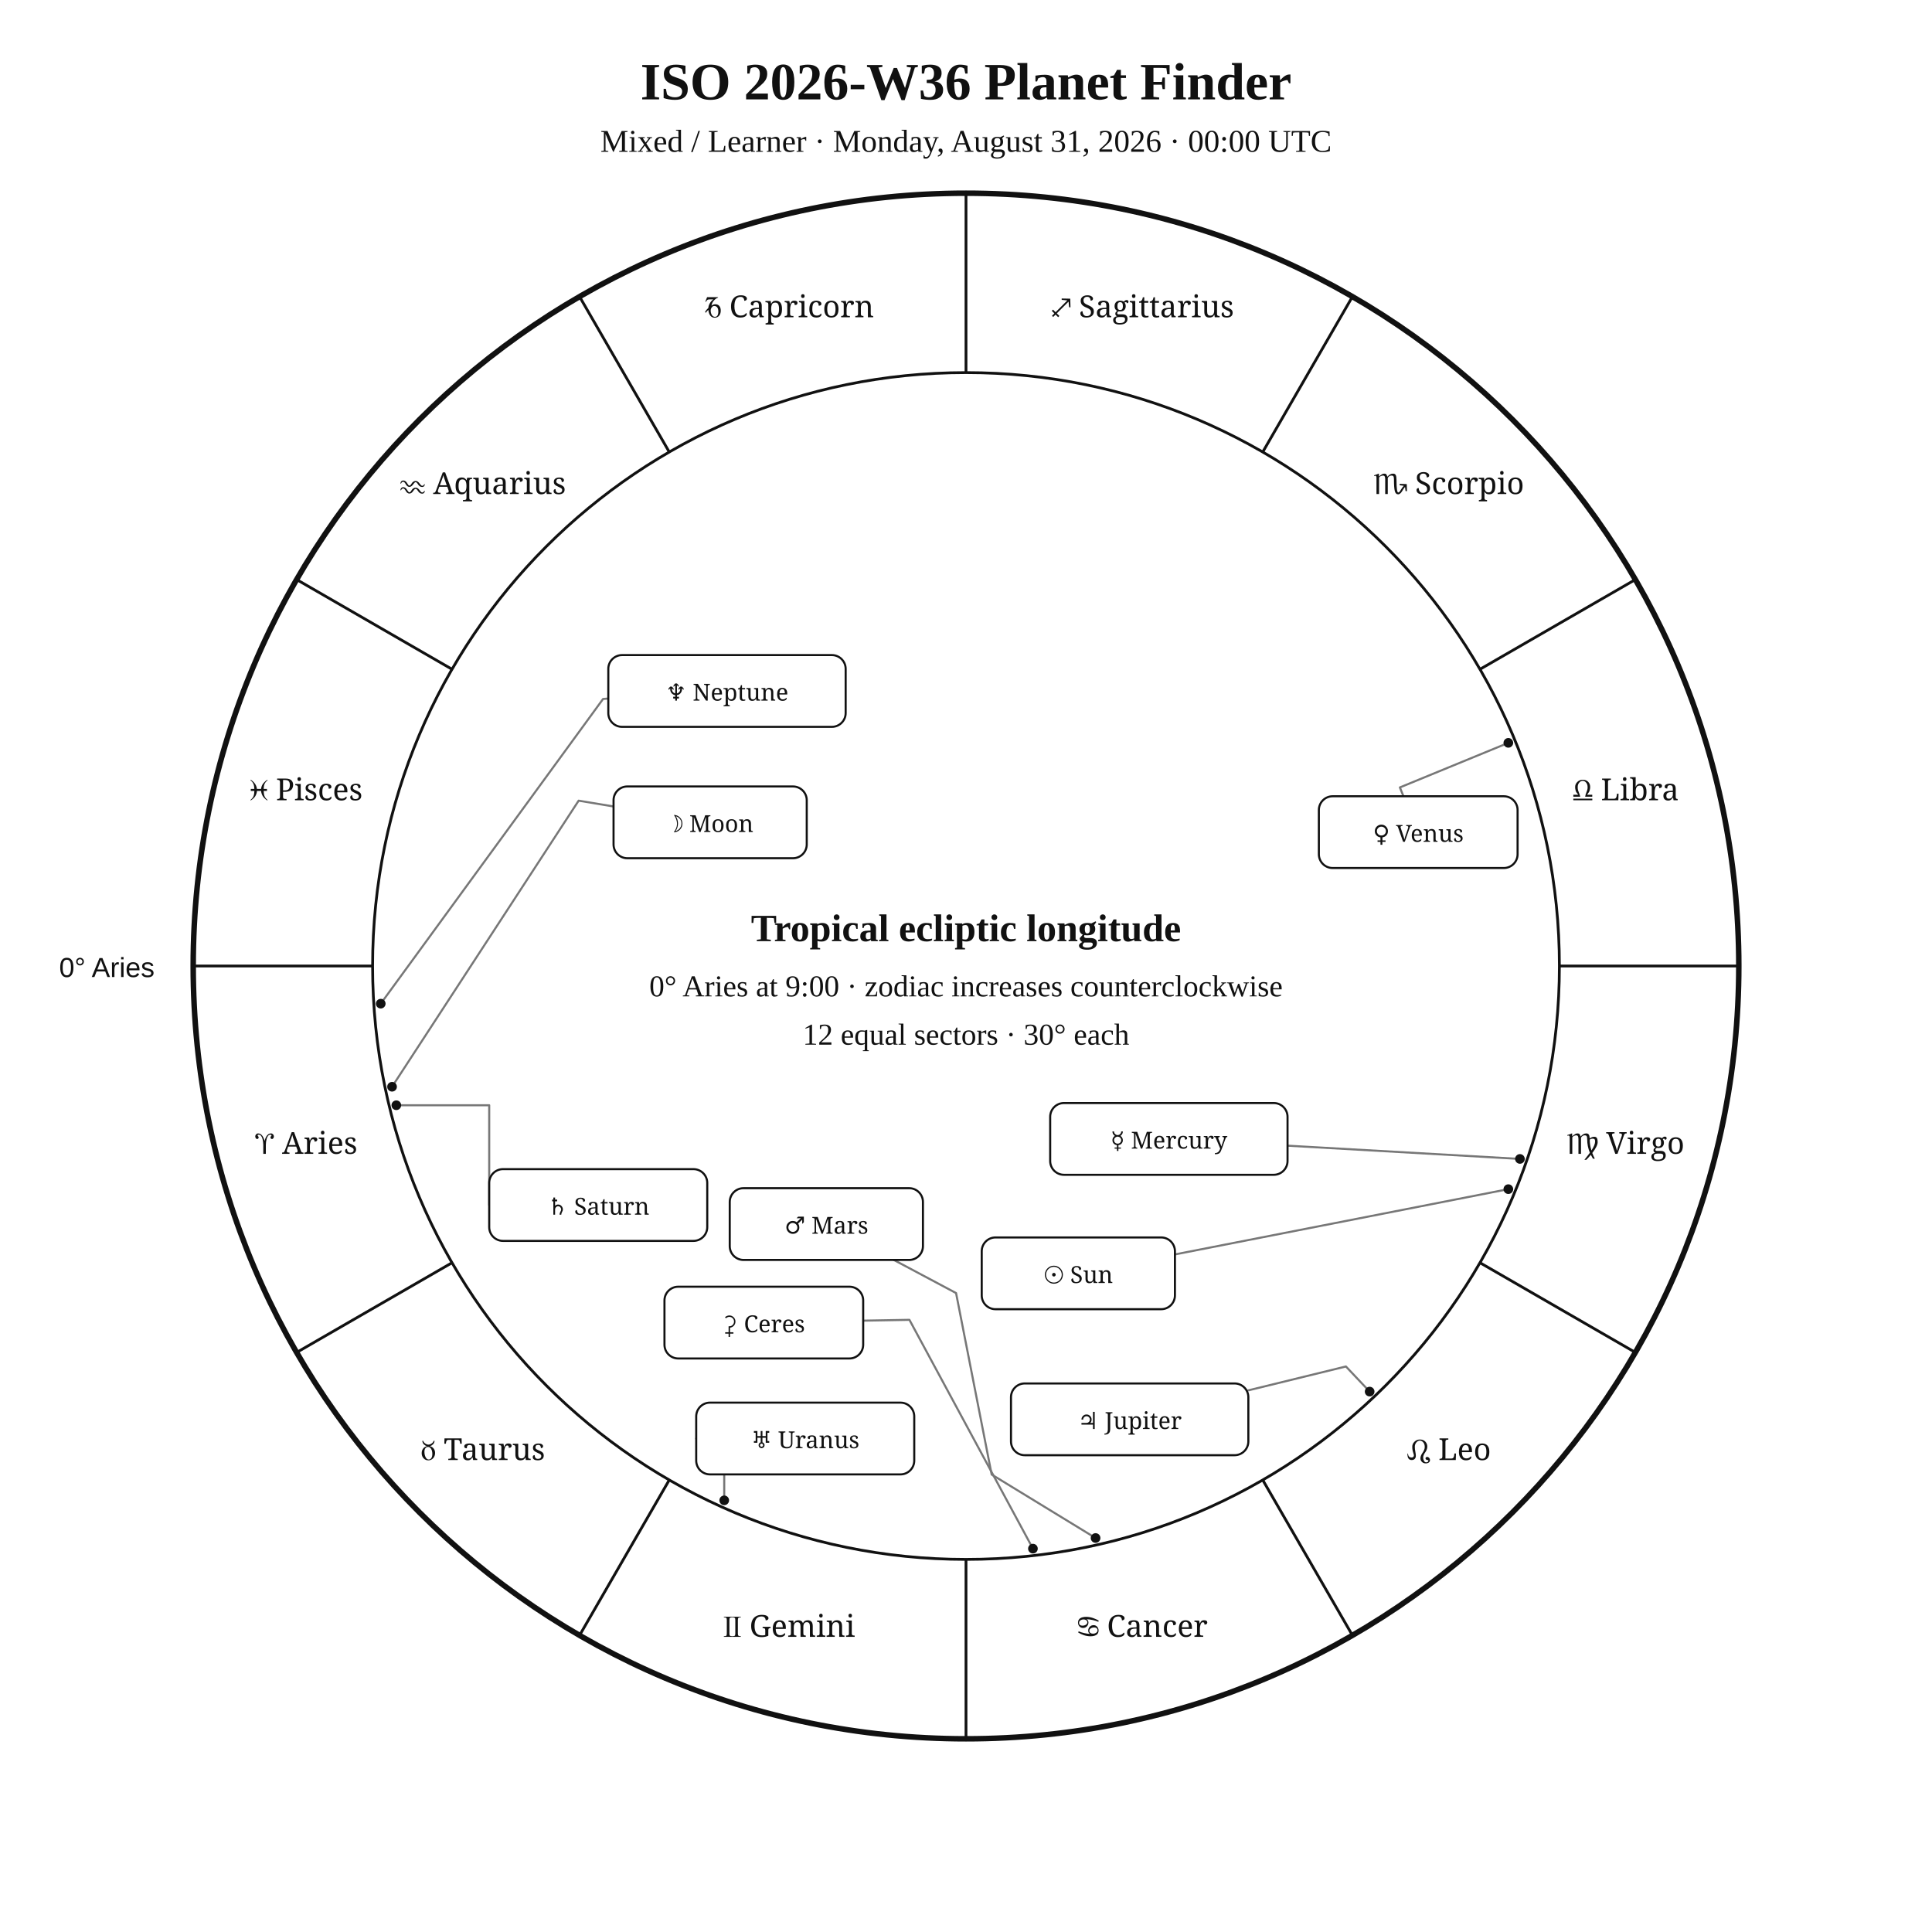
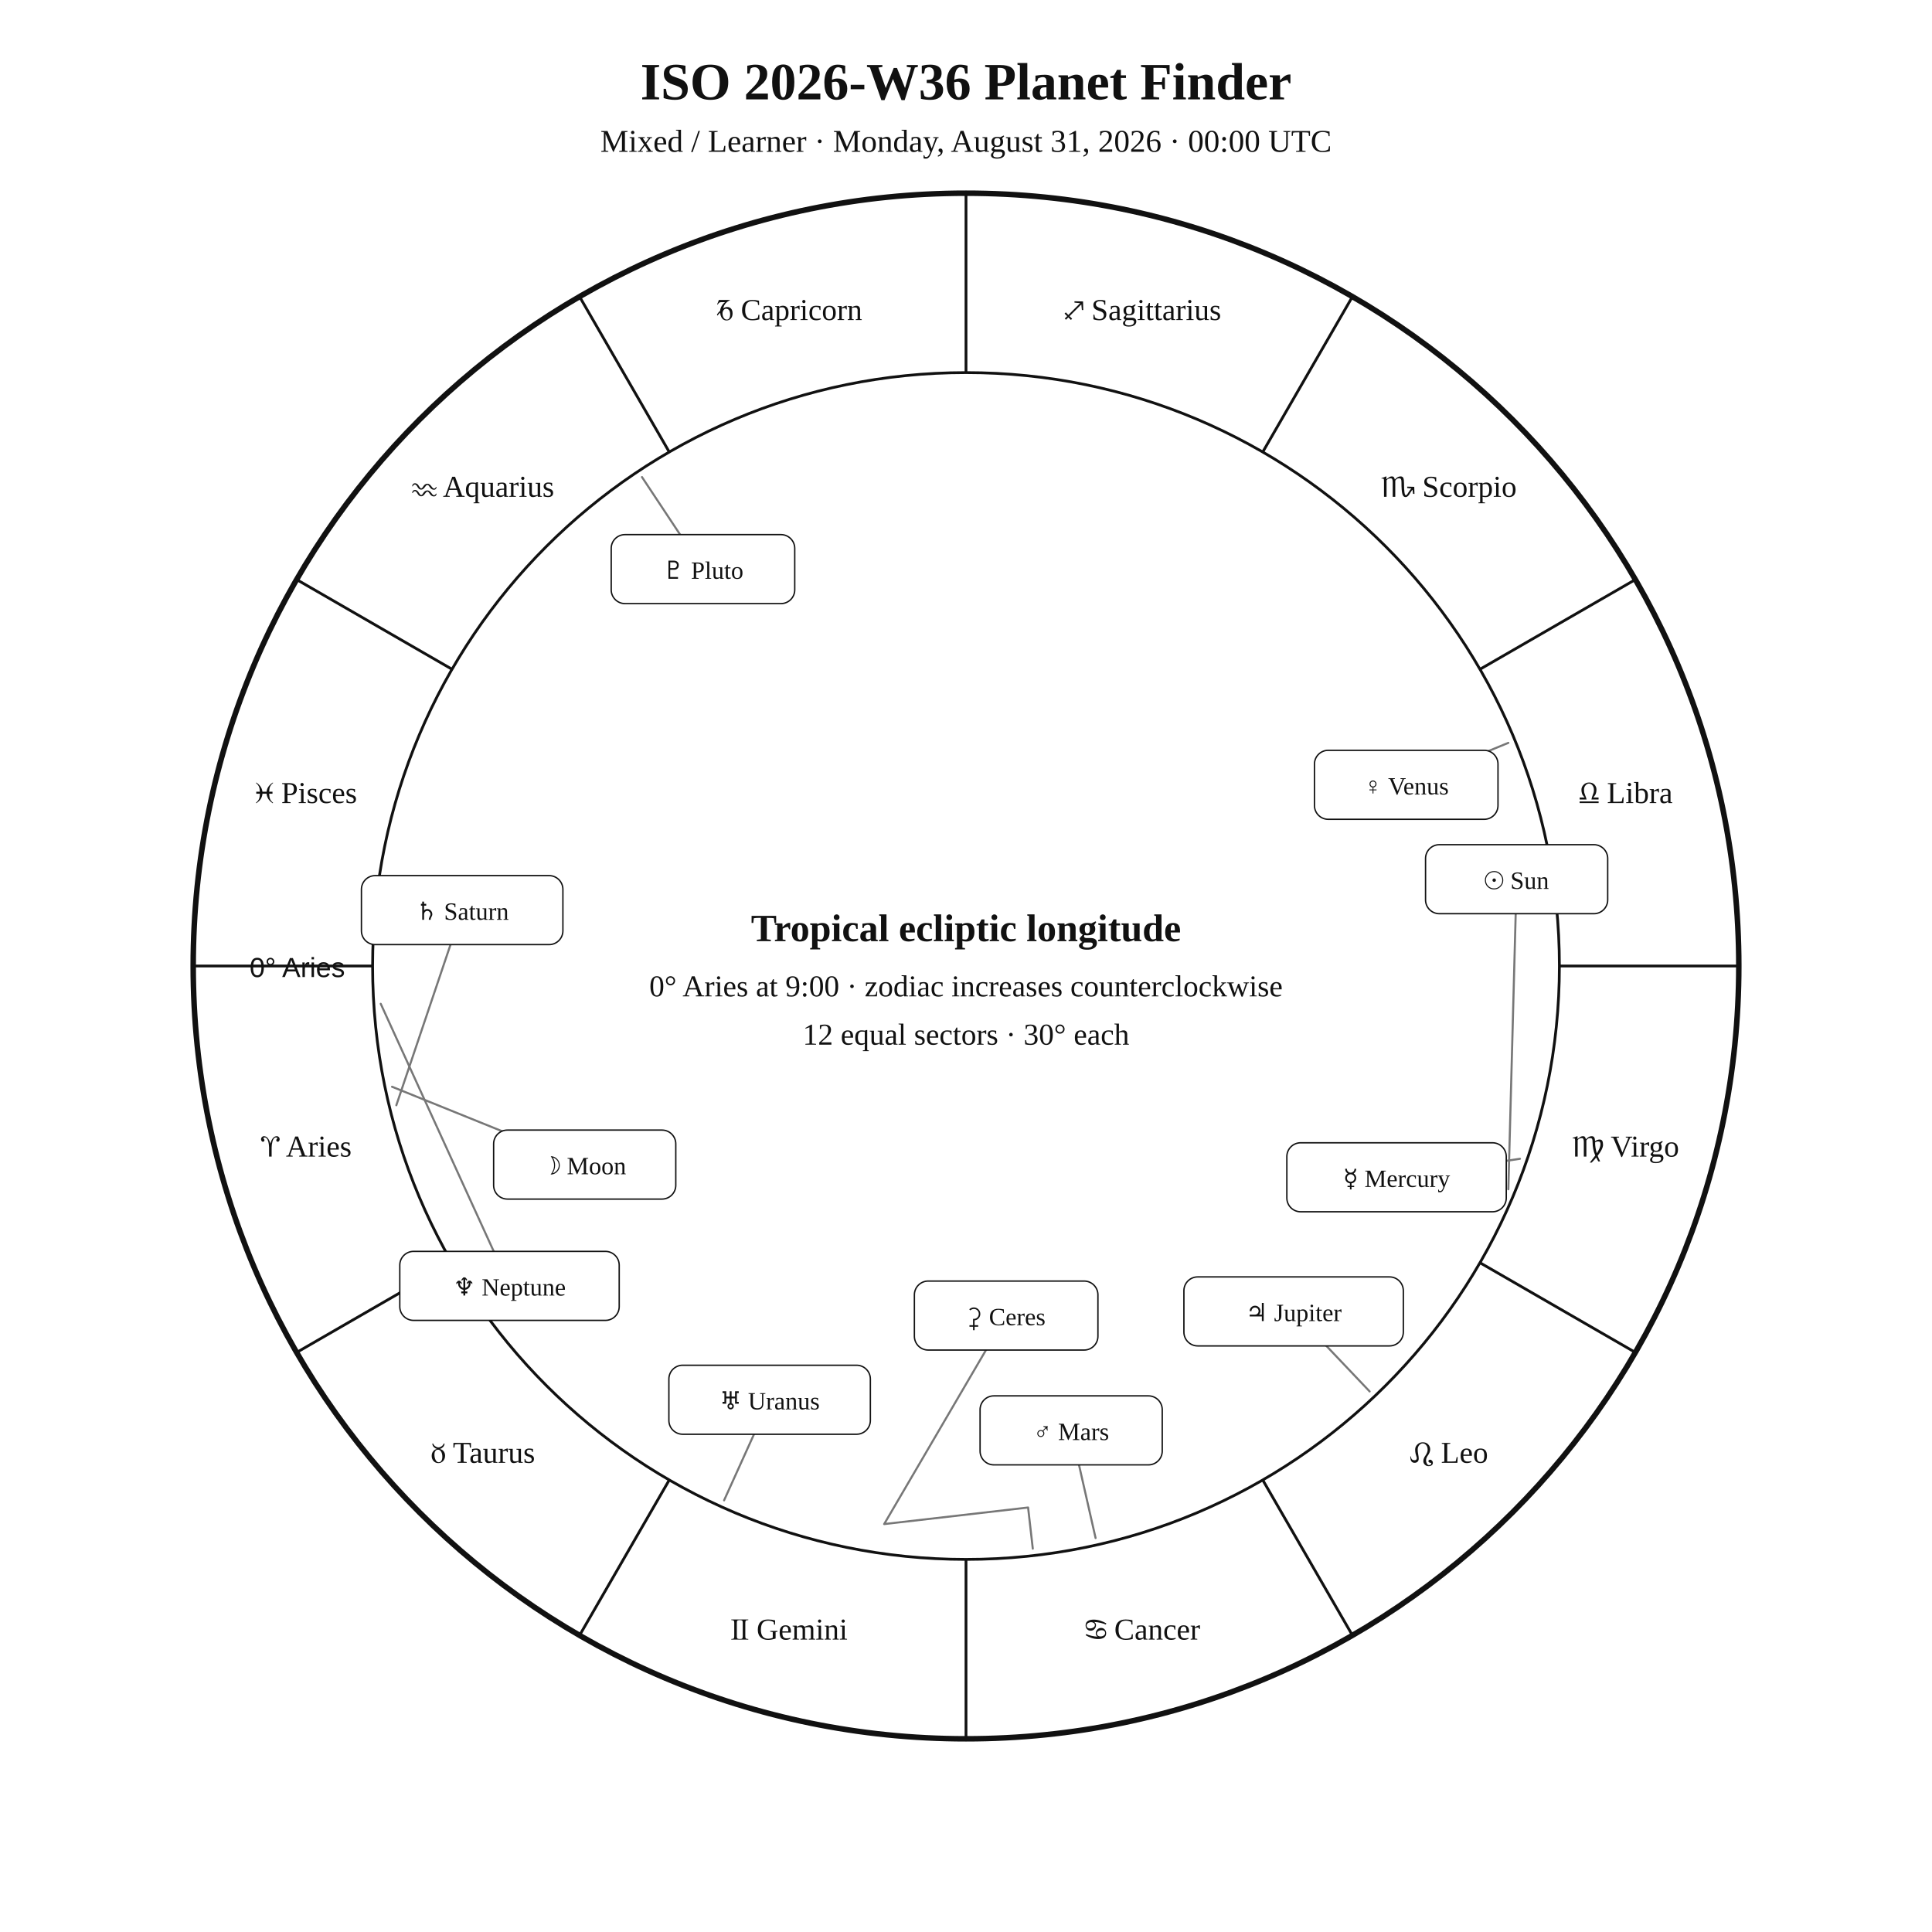
<svg xmlns="http://www.w3.org/2000/svg" width="1400" height="1400" viewBox="0 0 1400 1400">
  <rect width="100%" height="100%" fill="white" />
-   <style>text{font-family:Georgia,"Times New Roman",serif;fill:#111}.sans{font-family:Arial,Helvetica,sans-serif}.symbol{font-family:"Arial Unicode MS","Segoe UI Symbol","Noto Sans Symbols 2","Apple Symbols",serif;font-variant-emoji:text;fill:#111}</style>
+   <style>text{font-family:Georgia,"Times New Roman",serif;fill:#111!important;color:#111!important;-webkit-text-fill-color:#111!important}.sans{font-family:Arial,Helvetica,sans-serif}</style>
  <text x="700" y="72" text-anchor="middle" font-size="38" font-weight="700">ISO 2026-W36 Planet Finder</text>
  <text x="700" y="110" text-anchor="middle" font-size="23">Mixed / Learner · Monday, August 31, 2026 · 00:00 UTC</text>
  <circle cx="700" cy="700" r="560" fill="none" stroke="#111" stroke-width="4" />
  <circle cx="700" cy="700" r="430" fill="none" stroke="#111" stroke-width="2" />
  <line x1="270.0" y1="700.0" x2="140.0" y2="700.0" stroke="#111" stroke-width="2" />
  <line x1="327.6" y1="915.0" x2="215.0" y2="980.0" stroke="#111" stroke-width="2" />
  <line x1="485.0" y1="1072.4" x2="420.0" y2="1185.0" stroke="#111" stroke-width="2" />
  <line x1="700.0" y1="1130.0" x2="700.0" y2="1260.0" stroke="#111" stroke-width="2" />
  <line x1="915.0" y1="1072.4" x2="980.0" y2="1185.0" stroke="#111" stroke-width="2" />
  <line x1="1072.4" y1="915.0" x2="1185.0" y2="980.0" stroke="#111" stroke-width="2" />
  <line x1="1130.0" y1="700.0" x2="1260.0" y2="700.0" stroke="#111" stroke-width="2" />
  <line x1="1072.4" y1="485.0" x2="1185.0" y2="420.0" stroke="#111" stroke-width="2" />
  <line x1="915.0" y1="327.6" x2="980.0" y2="215.0" stroke="#111" stroke-width="2" />
  <line x1="700.0" y1="270.0" x2="700.0" y2="140.0" stroke="#111" stroke-width="2" />
  <line x1="485.0" y1="327.6" x2="420.0" y2="215.0" stroke="#111" stroke-width="2" />
  <line x1="327.6" y1="485.0" x2="215.0" y2="420.0" stroke="#111" stroke-width="2" />
-   <text class="symbol" x="221.9" y="836.1" text-anchor="middle" font-size="22">♈︎ Aries</text>
-   <text class="symbol" x="350.0" y="1058.0" text-anchor="middle" font-size="22">♉︎ Taurus</text>
-   <text class="symbol" x="571.9" y="1186.1" text-anchor="middle" font-size="22">♊︎ Gemini</text>
-   <text class="symbol" x="828.1" y="1186.1" text-anchor="middle" font-size="22">♋︎ Cancer</text>
-   <text class="symbol" x="1050.0" y="1058.0" text-anchor="middle" font-size="22">♌︎ Leo</text>
-   <text class="symbol" x="1178.1" y="836.1" text-anchor="middle" font-size="22">♍︎ Virgo</text>
-   <text class="symbol" x="1178.1" y="579.9" text-anchor="middle" font-size="22">♎︎ Libra</text>
-   <text class="symbol" x="1050.0" y="358.0" text-anchor="middle" font-size="22">♏︎ Scorpio</text>
-   <text class="symbol" x="828.1" y="229.9" text-anchor="middle" font-size="22">♐︎ Sagittarius</text>
-   <text class="symbol" x="571.9" y="229.9" text-anchor="middle" font-size="22">♑︎ Capricorn</text>
-   <text class="symbol" x="350.0" y="358.0" text-anchor="middle" font-size="22">♒︎ Aquarius</text>
-   <text class="symbol" x="221.9" y="579.9" text-anchor="middle" font-size="22">♓︎ Pisces</text>
-   <text x="112" y="708" text-anchor="end" font-size="20" class="sans">0° Aries</text>
-   <polyline points="1093.0,861.7 851.4,909.0" fill="none" stroke="#777" stroke-width="1.5" stroke-linejoin="round" stroke-linecap="round" />
-   <circle cx="1093.0" cy="861.7" r="3.5" fill="#111" />
-   <polyline points="284.1,787.5 419.3,580.2 444.6,584.4" fill="none" stroke="#777" stroke-width="1.5" stroke-linejoin="round" stroke-linecap="round" />
-   <circle cx="284.1" cy="787.5" r="3.5" fill="#111" />
-   <polyline points="1101.4,839.8 933.0,830.2" fill="none" stroke="#777" stroke-width="1.5" stroke-linejoin="round" stroke-linecap="round" />
-   <circle cx="1101.4" cy="839.8" r="3.5" fill="#111" />
-   <polyline points="1093.0,538.3 1014.4,570.6 1017.0,577.0" fill="none" stroke="#777" stroke-width="1.5" stroke-linejoin="round" stroke-linecap="round" />
-   <circle cx="1093.0" cy="538.3" r="3.5" fill="#111" />
-   <polyline points="793.9,1114.5 718.6,1068.5 692.8,937.0 647.7,913.0" fill="none" stroke="#777" stroke-width="1.5" stroke-linejoin="round" stroke-linecap="round" />
-   <circle cx="793.9" cy="1114.5" r="3.5" fill="#111" />
-   <polyline points="992.5,1008.4 975.3,990.2 904.6,1007.5" fill="none" stroke="#777" stroke-width="1.5" stroke-linejoin="round" stroke-linecap="round" />
-   <circle cx="992.5" cy="1008.4" r="3.5" fill="#111" />
-   <polyline points="287.2,800.9 354.5,800.9 354.5,873.2" fill="none" stroke="#777" stroke-width="1.5" stroke-linejoin="round" stroke-linecap="round" />
-   <circle cx="287.2" cy="800.9" r="3.5" fill="#111" />
-   <polyline points="524.8,1087.2 524.8,1042.4 504.5,1042.4" fill="none" stroke="#777" stroke-width="1.5" stroke-linejoin="round" stroke-linecap="round" />
-   <circle cx="524.8" cy="1087.2" r="3.5" fill="#111" />
-   <polyline points="275.9,727.3 437.0,506.5 440.8,506.2" fill="none" stroke="#777" stroke-width="1.5" stroke-linejoin="round" stroke-linecap="round" />
-   <circle cx="275.9" cy="727.3" r="3.5" fill="#111" />
-   <polyline points="748.5,1122.2 659.0,956.4 625.5,957.0" fill="none" stroke="#777" stroke-width="1.5" stroke-linejoin="round" stroke-linecap="round" />
-   <circle cx="748.5" cy="1122.2" r="3.5" fill="#111" />
-   <rect x="711.4" y="896.7" width="140.0" height="52.0" rx="10" fill="white" stroke="#111" stroke-width="1.5" />
-   <text class="symbol" x="781.4" y="929.7" text-anchor="middle" font-size="17">☉︎ Sun</text>
-   <rect x="444.6" y="569.9" width="140.0" height="52.0" rx="10" fill="white" stroke="#111" stroke-width="1.5" />
-   <text class="symbol" x="514.6" y="602.9" text-anchor="middle" font-size="17">☽︎ Moon</text>
-   <rect x="761.0" y="799.3" width="172.0" height="52.0" rx="10" fill="white" stroke="#111" stroke-width="1.5" />
-   <text class="symbol" x="847.0" y="832.3" text-anchor="middle" font-size="17">☿︎ Mercury</text>
-   <rect x="955.7" y="577.0" width="144.0" height="52.0" rx="10" fill="white" stroke="#111" stroke-width="1.5" />
-   <text class="symbol" x="1027.7" y="610.0" text-anchor="middle" font-size="17">♀︎ Venus</text>
-   <rect x="528.8" y="861.0" width="140.0" height="52.0" rx="10" fill="white" stroke="#111" stroke-width="1.5" />
-   <text class="symbol" x="598.8" y="894.0" text-anchor="middle" font-size="17">♂︎ Mars</text>
-   <rect x="732.6" y="1002.5" width="172.0" height="52.0" rx="10" fill="white" stroke="#111" stroke-width="1.5" />
-   <text class="symbol" x="818.6" y="1035.5" text-anchor="middle" font-size="17">♃︎ Jupiter</text>
-   <rect x="354.5" y="847.2" width="158.0" height="52.0" rx="10" fill="white" stroke="#111" stroke-width="1.5" />
-   <text class="symbol" x="433.5" y="880.2" text-anchor="middle" font-size="17">♄︎ Saturn</text>
-   <rect x="504.5" y="1016.4" width="158.0" height="52.0" rx="10" fill="white" stroke="#111" stroke-width="1.5" />
-   <text class="symbol" x="583.5" y="1049.4" text-anchor="middle" font-size="17">♅︎ Uranus</text>
-   <rect x="440.8" y="474.7" width="172.0" height="52.0" rx="10" fill="white" stroke="#111" stroke-width="1.5" />
-   <text class="symbol" x="526.8" y="507.7" text-anchor="middle" font-size="17">♆︎ Neptune</text>
-   <rect x="481.5" y="932.4" width="144.0" height="52.0" rx="10" fill="white" stroke="#111" stroke-width="1.5" />
-   <text class="symbol" x="553.5" y="965.4" text-anchor="middle" font-size="17">⚳︎ Ceres</text>
+   <text x="221.9" y="838.1" text-anchor="middle" font-size="22">♈︎ Aries</text>
+   <text x="350.0" y="1060.0" text-anchor="middle" font-size="22">♉︎ Taurus</text>
+   <text x="571.9" y="1188.1" text-anchor="middle" font-size="22">♊︎ Gemini</text>
+   <text x="828.1" y="1188.1" text-anchor="middle" font-size="22">♋︎ Cancer</text>
+   <text x="1050.0" y="1060.0" text-anchor="middle" font-size="22">♌︎ Leo</text>
+   <text x="1178.1" y="838.1" text-anchor="middle" font-size="22">♍︎ Virgo</text>
+   <text x="1178.1" y="581.9" text-anchor="middle" font-size="22">♎︎ Libra</text>
+   <text x="1050.0" y="360.0" text-anchor="middle" font-size="22">♏︎ Scorpio</text>
+   <text x="828.1" y="231.9" text-anchor="middle" font-size="22">♐︎ Sagittarius</text>
+   <text x="571.9" y="231.9" text-anchor="middle" font-size="22">♑︎ Capricorn</text>
+   <text x="350.0" y="360.0" text-anchor="middle" font-size="22">♒︎ Aquarius</text>
+   <text x="221.9" y="581.9" text-anchor="middle" font-size="22">♓︎ Pisces</text>
+   <text x="250" y="708" text-anchor="end" font-size="20" class="sans">0° Aries</text>
+   <polyline points="1093.0,861.8 1099.0,637.1" fill="none" stroke="#777" stroke-width="1.5" stroke-linejoin="round" stroke-linecap="round" />
+   <rect x="1033.0" y="612.1" width="132.0" height="50.0" rx="10" fill="white" stroke="#111" />
+   <text x="1099.0" y="644.1" text-anchor="middle" font-size="18">☉︎ Sun</text>
+   <polyline points="284.1,787.5 423.7,843.9" fill="none" stroke="#777" stroke-width="1.5" stroke-linejoin="round" stroke-linecap="round" />
+   <rect x="357.7" y="818.9" width="132.0" height="50.0" rx="10" fill="white" stroke="#111" />
+   <text x="423.7" y="850.9" text-anchor="middle" font-size="18">☽︎ Moon</text>
+   <polyline points="1101.4,839.7 1012.0,853.1" fill="none" stroke="#777" stroke-width="1.5" stroke-linejoin="round" stroke-linecap="round" />
+   <rect x="932.5" y="828.1" width="159.0" height="50.0" rx="10" fill="white" stroke="#111" />
+   <text x="1012.0" y="860.1" text-anchor="middle" font-size="18">☿︎ Mercury</text>
+   <polyline points="1093.0,538.3 1019.0,568.7" fill="none" stroke="#777" stroke-width="1.5" stroke-linejoin="round" stroke-linecap="round" />
+   <rect x="952.5" y="543.7" width="133.0" height="50.0" rx="10" fill="white" stroke="#111" />
+   <text x="1019.0" y="575.7" text-anchor="middle" font-size="18">♀︎ Venus</text>
+   <polyline points="793.9,1114.5 776.2,1036.5" fill="none" stroke="#777" stroke-width="1.5" stroke-linejoin="round" stroke-linecap="round" />
+   <rect x="710.2" y="1011.5" width="132.0" height="50.0" rx="10" fill="white" stroke="#111" />
+   <text x="776.2" y="1043.5" text-anchor="middle" font-size="18">♂︎ Mars</text>
+   <polyline points="992.5,1008.3 937.4,950.3" fill="none" stroke="#777" stroke-width="1.5" stroke-linejoin="round" stroke-linecap="round" />
+   <rect x="857.9" y="925.3" width="159.0" height="50.0" rx="10" fill="white" stroke="#111" />
+   <text x="937.4" y="957.3" text-anchor="middle" font-size="18">♃︎ Jupiter</text>
+   <polyline points="287.2,800.9 334.9,659.5" fill="none" stroke="#777" stroke-width="1.5" stroke-linejoin="round" stroke-linecap="round" />
+   <rect x="261.9" y="634.5" width="146.0" height="50.0" rx="10" fill="white" stroke="#111" />
+   <text x="334.9" y="666.5" text-anchor="middle" font-size="18">♄︎ Saturn</text>
+   <polyline points="748.4,1122.2 745.0,1092.4 640.7,1104.4 729.1,953.3" fill="none" stroke="#777" stroke-width="1.5" stroke-linejoin="round" stroke-linecap="round" />
+   <rect x="662.6" y="928.3" width="133.0" height="50.0" rx="10" fill="white" stroke="#111" />
+   <text x="729.1" y="960.3" text-anchor="middle" font-size="18">⚳︎ Ceres</text>
+   <polyline points="524.7,1087.2 557.7,1014.3" fill="none" stroke="#777" stroke-width="1.5" stroke-linejoin="round" stroke-linecap="round" />
+   <rect x="484.7" y="989.3" width="146.0" height="50.0" rx="10" fill="white" stroke="#111" />
+   <text x="557.7" y="1021.3" text-anchor="middle" font-size="18">♅︎ Uranus</text>
+   <polyline points="275.9,727.4 369.2,931.8" fill="none" stroke="#777" stroke-width="1.5" stroke-linejoin="round" stroke-linecap="round" />
+   <rect x="289.7" y="906.8" width="159.0" height="50.0" rx="10" fill="white" stroke="#111" />
+   <text x="369.2" y="938.8" text-anchor="middle" font-size="18">♆︎ Neptune</text>
+   <polyline points="465.2,345.7 509.4,412.4" fill="none" stroke="#777" stroke-width="1.5" stroke-linejoin="round" stroke-linecap="round" />
+   <rect x="442.9" y="387.4" width="133.0" height="50.0" rx="10" fill="white" stroke="#111" />
+   <text x="509.4" y="419.4" text-anchor="middle" font-size="18">♇︎ Pluto</text>
  <text x="700" y="682" text-anchor="middle" font-size="28" font-weight="700">Tropical ecliptic longitude</text>
  <text x="700" y="722" text-anchor="middle" font-size="22">0° Aries at 9:00 · zodiac increases counterclockwise</text>
  <text x="700" y="757" text-anchor="middle" font-size="22">12 equal sectors · 30° each</text>
</svg>
